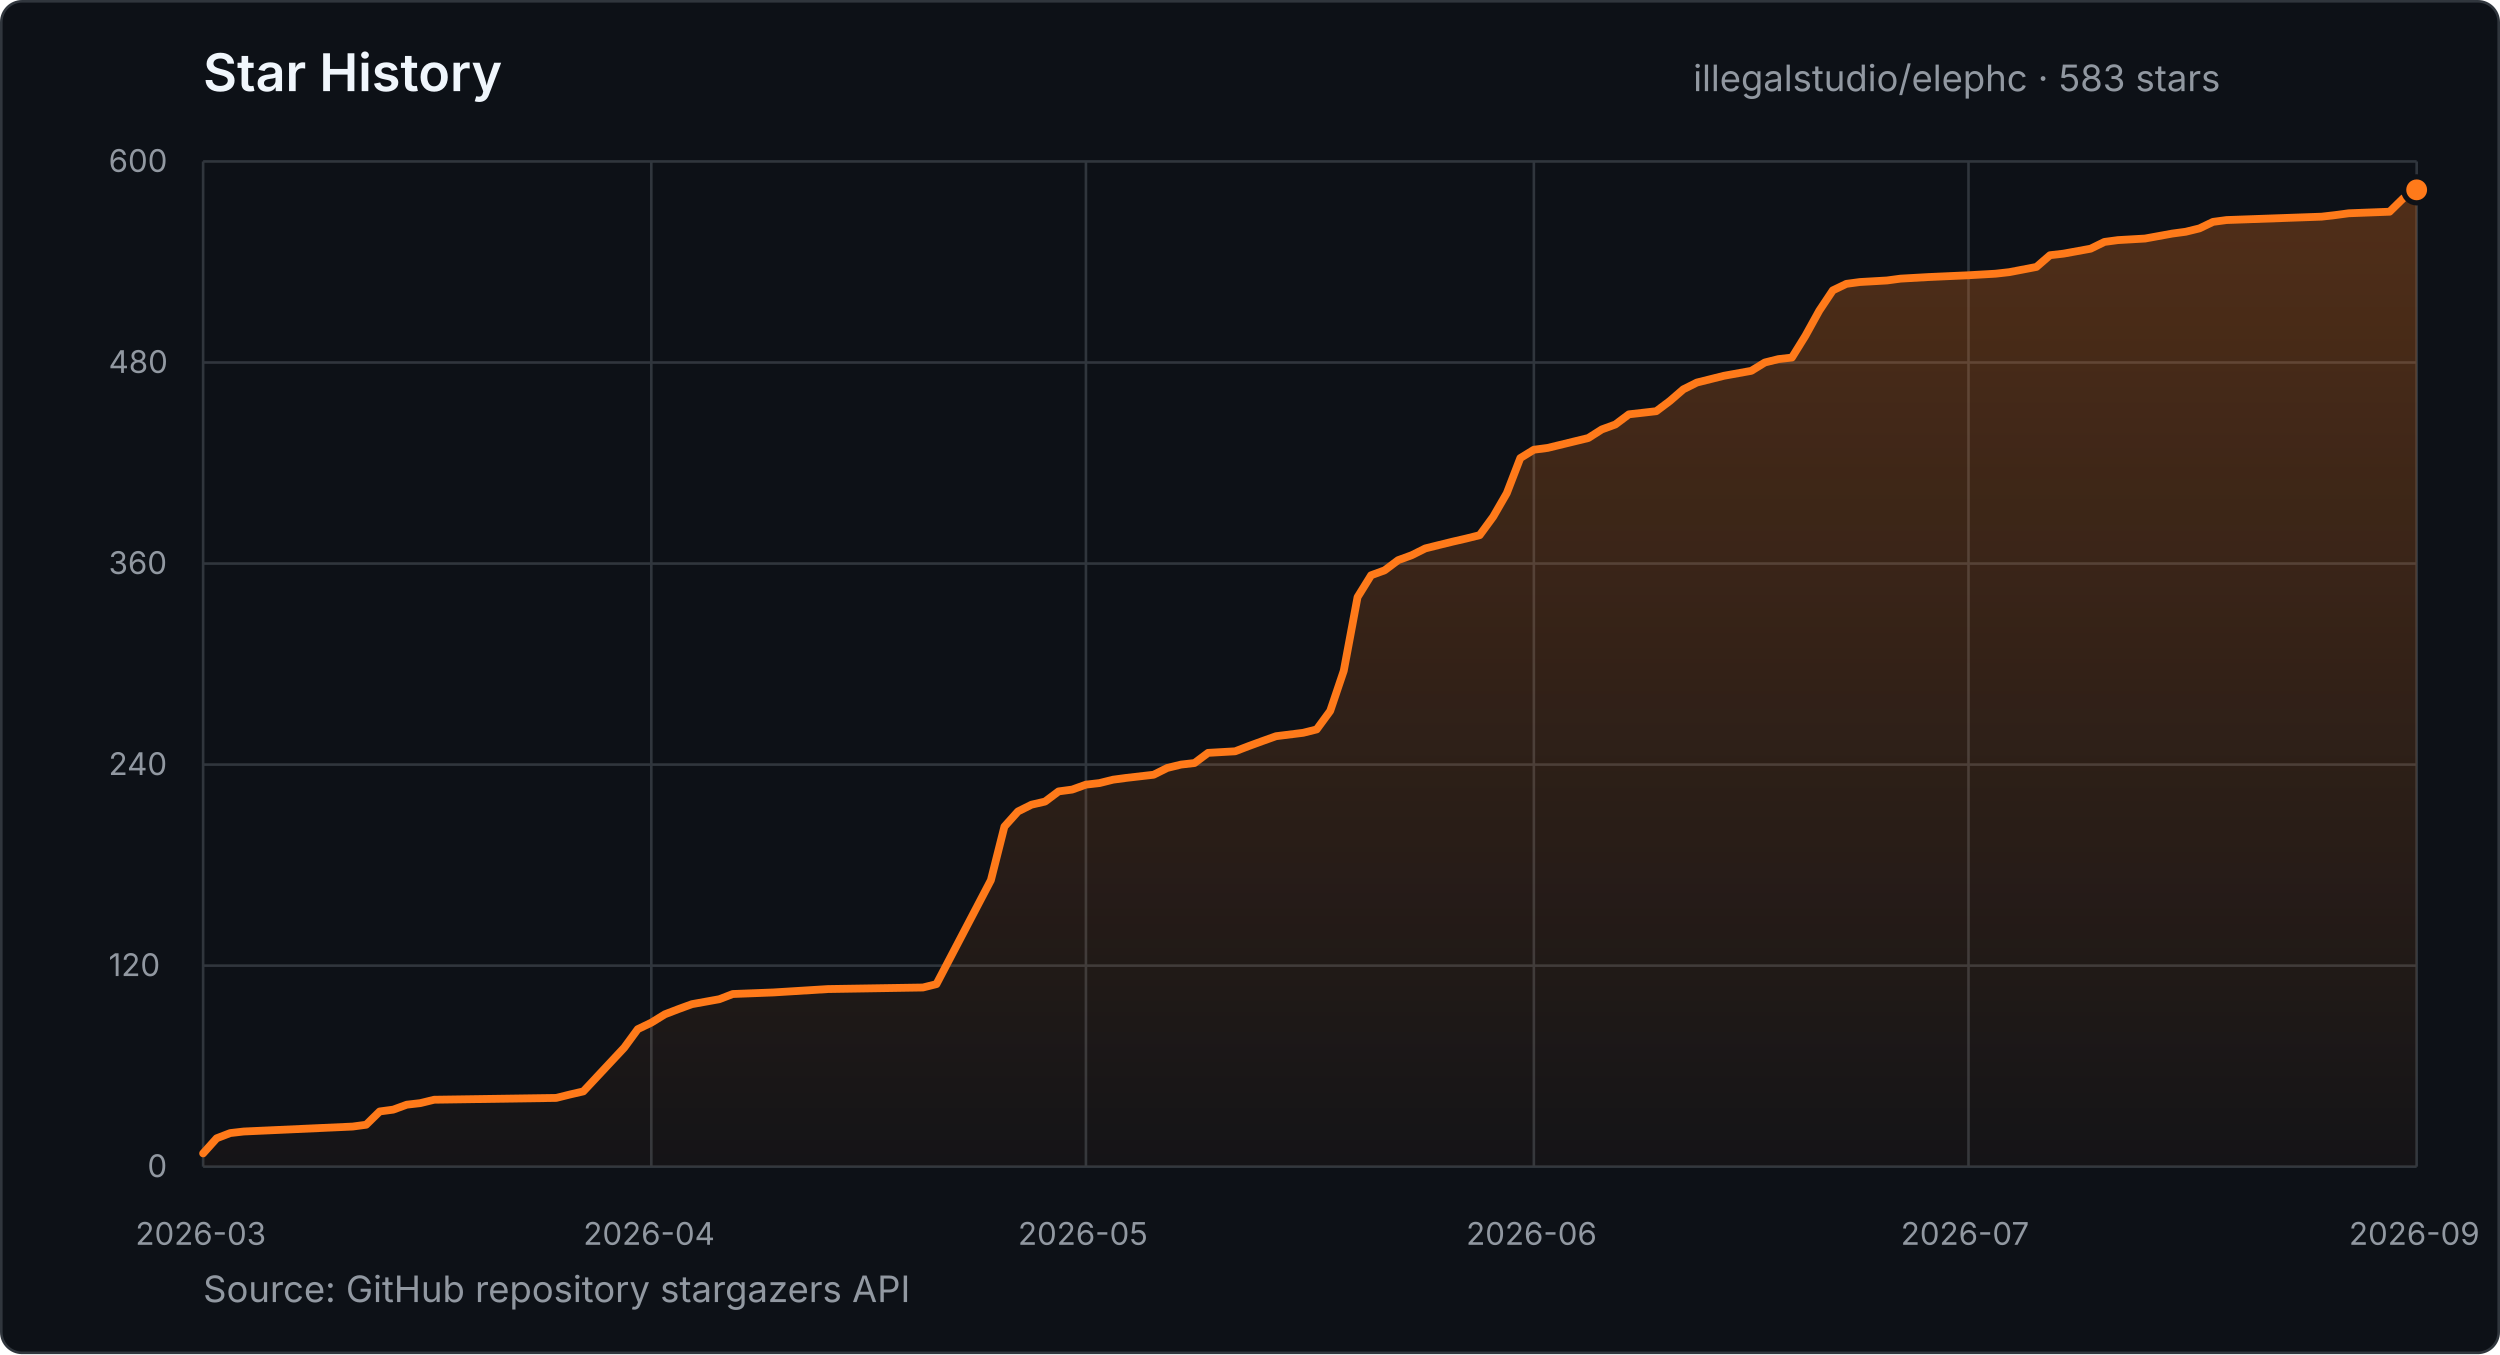
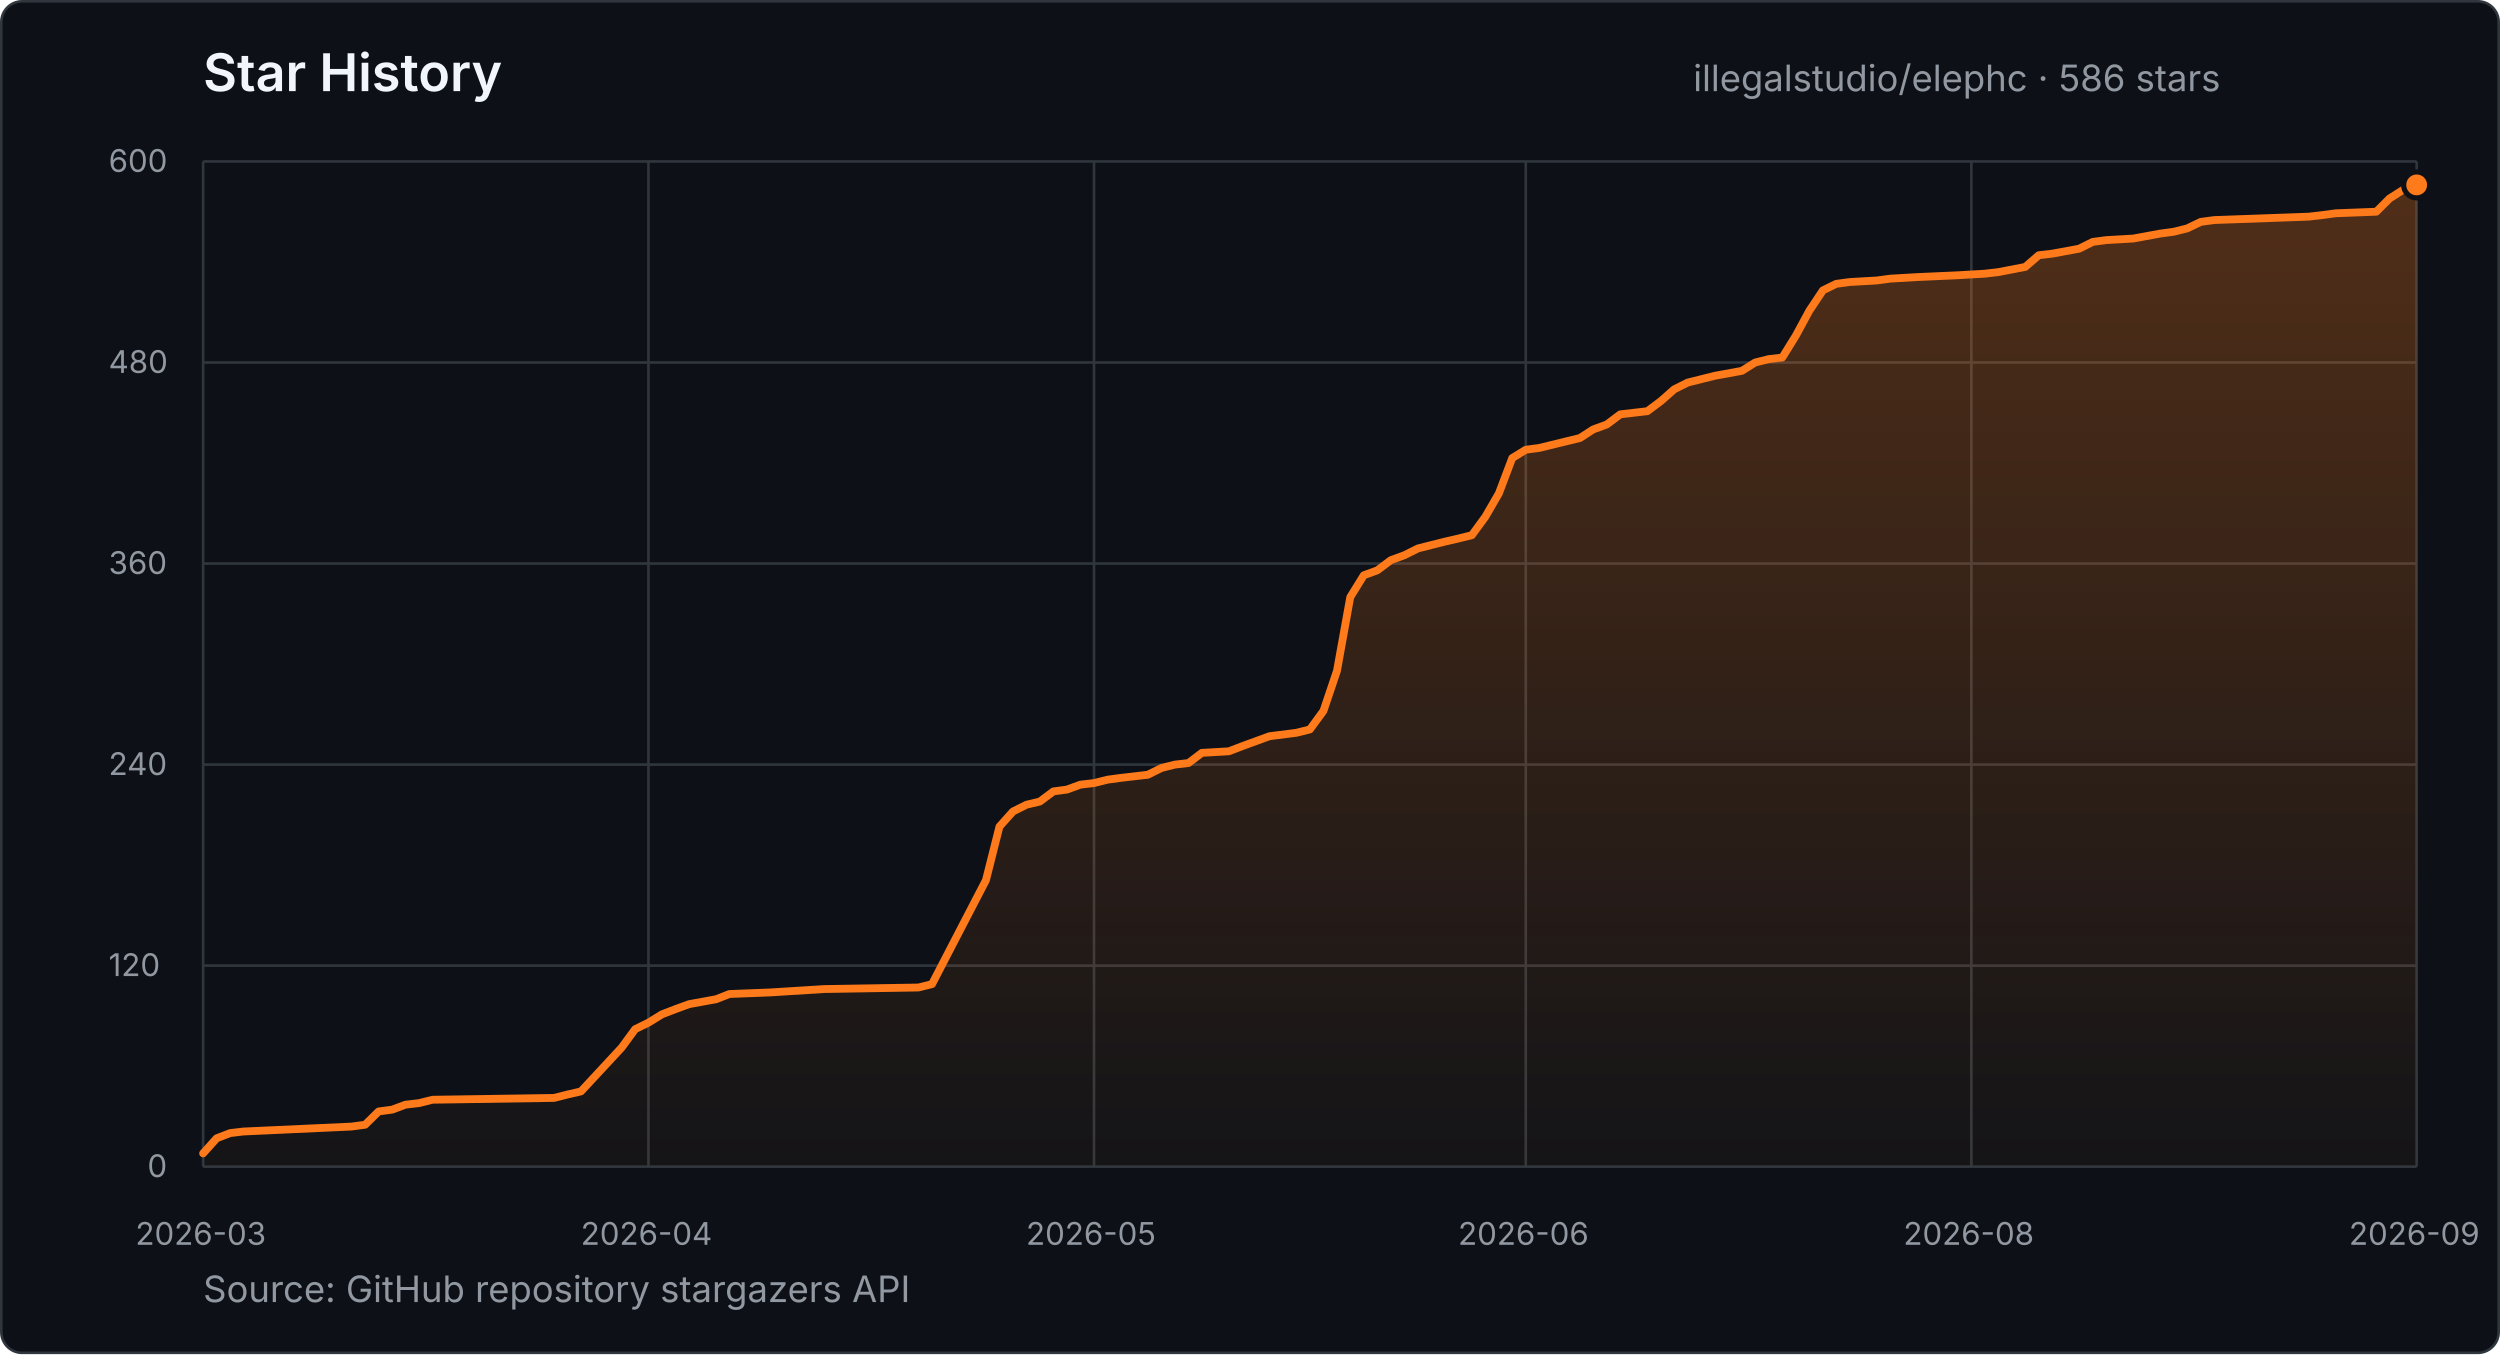
- <svg xmlns="http://www.w3.org/2000/svg" width="960" height="520" viewBox="0 0 960 520" role="img" aria-label="Star history for illegalstudio/elephc: 583 stars from 2026-03-23 to 2026-09-02">
+ <svg xmlns="http://www.w3.org/2000/svg" width="960" height="520" viewBox="0 0 960 520" role="img" aria-label="Star history for illegalstudio/elephc: 586 stars from 2026-03-23 to 2026-09-03">
  <defs>
    <linearGradient id="star-area" x1="0" y1="0" x2="0" y2="1">
      <stop offset="0%" stop-color="#FF7A1A" stop-opacity="0.28" />
      <stop offset="100%" stop-color="#FF7A1A" stop-opacity="0.03" />
    </linearGradient>
  </defs>
  <style>
    text { font-family: -apple-system, BlinkMacSystemFont, "Segoe UI", sans-serif; }
    .title { fill: #f0f6fc; font-size: 20px; font-weight: 600; }
    .summary { fill: #9198a1; font-size: 14px; }
    .tick { fill: #9198a1; font-size: 12px; }
    .grid { stroke: #30363d; stroke-width: 1; }
  </style>
  <rect x="0.5" y="0.5" width="959" height="519" rx="8" fill="#0d1117" stroke="#30363d" />
  <text x="78" y="35" class="title">Star History</text>
-   <text x="650.2" y="35" class="summary">illegalstudio/elephc · 583 stars</text>
+   <text x="650.2" y="35" class="summary">illegalstudio/elephc · 586 stars</text>
  <line x1="78" y1="448.0" x2="928" y2="448.0" class="grid" />
  <text x="56.6" y="452.0" class="tick">0</text>
  <line x1="78" y1="370.8" x2="928" y2="370.8" class="grid" />
  <text x="41.7" y="374.8" class="tick">120</text>
  <line x1="78" y1="293.6" x2="928" y2="293.6" class="grid" />
  <text x="41.7" y="297.6" class="tick">240</text>
  <line x1="78" y1="216.4" x2="928" y2="216.4" class="grid" />
  <text x="41.7" y="220.4" class="tick">360</text>
  <line x1="78" y1="139.2" x2="928" y2="139.2" class="grid" />
  <text x="41.7" y="143.2" class="tick">480</text>
  <line x1="78" y1="62.0" x2="928" y2="62.0" class="grid" />
  <text x="41.7" y="66.0" class="tick">600</text>
  <line x1="78.0" y1="62" x2="78.0" y2="448" class="grid" />
  <text x="52.0" y="478" class="tick">2026-03</text>
-   <line x1="250.1" y1="62" x2="250.1" y2="448" class="grid" />
-   <text x="224.0" y="478" class="tick">2026-04</text>
-   <line x1="417.0" y1="62" x2="417.0" y2="448" class="grid" />
-   <text x="390.9" y="478" class="tick">2026-05</text>
-   <line x1="589.0" y1="62" x2="589.0" y2="448" class="grid" />
-   <text x="563.0" y="478" class="tick">2026-06</text>
-   <line x1="755.9" y1="62" x2="755.9" y2="448" class="grid" />
-   <text x="729.9" y="478" class="tick">2026-07</text>
+   <line x1="249.0" y1="62" x2="249.0" y2="448" class="grid" />
+   <text x="223.0" y="478" class="tick">2026-04</text>
+   <line x1="420.1" y1="62" x2="420.1" y2="448" class="grid" />
+   <text x="394.0" y="478" class="tick">2026-05</text>
+   <line x1="585.9" y1="62" x2="585.9" y2="448" class="grid" />
+   <text x="559.9" y="478" class="tick">2026-06</text>
+   <line x1="757.0" y1="62" x2="757.0" y2="448" class="grid" />
+   <text x="730.9" y="478" class="tick">2026-08</text>
  <line x1="928.0" y1="62" x2="928.0" y2="448" class="grid" />
  <text x="902.0" y="478" class="tick">2026-09</text>
-   <polygon points="78.0,448.0 78.0,442.9 83.2,437.1 88.4,435.1 93.6,434.5 135.4,432.6 140.6,431.9 145.8,426.8 151.0,426.1 156.2,424.2 161.4,423.6 166.7,422.3 213.6,421.6 218.8,420.3 224.0,419.1 239.7,402.3 244.9,395.2 250.1,392.7 255.3,389.5 260.5,387.5 265.7,385.6 276.2,383.7 281.4,381.7 297.0,381.1 317.9,379.8 354.4,379.2 359.6,377.9 380.5,338.0 385.7,317.4 390.9,311.6 396.1,309.0 401.3,307.8 406.5,303.9 411.7,303.2 417.0,301.3 422.2,300.7 427.4,299.4 432.6,298.7 443.0,297.5 448.2,294.9 453.5,293.6 458.7,293.0 463.9,289.1 474.3,288.5 479.5,286.5 484.7,284.6 490.0,282.7 500.4,281.4 505.6,280.1 510.8,273.0 516.0,257.6 521.3,229.3 526.5,220.9 531.7,219.0 536.9,215.1 542.1,213.2 547.3,210.6 552.5,209.3 557.8,208.0 563.0,206.8 568.2,205.5 573.4,198.4 578.6,189.4 583.8,175.9 589.0,172.7 594.3,172.0 609.9,168.2 615.1,164.9 620.3,163.0 625.5,159.1 630.8,158.5 636.0,157.9 641.2,154.0 646.4,149.5 651.6,146.9 656.8,145.6 662.0,144.3 672.5,142.4 677.7,139.2 682.9,137.9 688.1,137.3 693.3,128.9 698.6,119.3 703.8,111.5 709.0,109.0 714.2,108.3 724.6,107.7 729.8,107.0 740.3,106.4 755.9,105.7 766.3,105.1 771.6,104.5 782.0,102.5 787.2,98.0 792.4,97.4 802.8,95.5 808.1,92.9 813.3,92.2 823.7,91.6 834.1,89.7 839.3,89.0 844.6,87.7 849.8,85.2 855.0,84.5 891.5,83.2 896.7,82.6 901.9,81.9 917.6,81.3 922.8,76.2 928.0,72.9 928.0,448.0" fill="url(#star-area)" />
-   <polyline points="78.0,442.9 83.2,437.1 88.4,435.1 93.6,434.5 135.4,432.6 140.6,431.9 145.8,426.8 151.0,426.1 156.2,424.2 161.4,423.6 166.7,422.3 213.6,421.6 218.8,420.3 224.0,419.1 239.7,402.3 244.9,395.2 250.1,392.7 255.3,389.5 260.5,387.5 265.7,385.6 276.2,383.7 281.4,381.7 297.0,381.1 317.9,379.8 354.4,379.2 359.6,377.9 380.5,338.0 385.7,317.4 390.9,311.6 396.1,309.0 401.3,307.8 406.5,303.9 411.7,303.2 417.0,301.3 422.2,300.7 427.4,299.4 432.6,298.7 443.0,297.5 448.2,294.9 453.5,293.6 458.7,293.0 463.9,289.1 474.3,288.5 479.5,286.5 484.7,284.6 490.0,282.7 500.4,281.4 505.6,280.1 510.8,273.0 516.0,257.6 521.3,229.3 526.5,220.9 531.7,219.0 536.9,215.1 542.1,213.2 547.3,210.6 552.5,209.3 557.8,208.0 563.0,206.8 568.2,205.5 573.4,198.4 578.6,189.4 583.8,175.9 589.0,172.7 594.3,172.0 609.9,168.2 615.1,164.9 620.3,163.0 625.5,159.1 630.8,158.5 636.0,157.9 641.2,154.0 646.4,149.5 651.6,146.9 656.8,145.6 662.0,144.3 672.5,142.4 677.7,139.2 682.9,137.9 688.1,137.3 693.3,128.9 698.6,119.3 703.8,111.5 709.0,109.0 714.2,108.3 724.6,107.7 729.8,107.0 740.3,106.4 755.9,105.7 766.3,105.1 771.6,104.5 782.0,102.5 787.2,98.0 792.4,97.4 802.8,95.5 808.1,92.9 813.3,92.2 823.7,91.6 834.1,89.7 839.3,89.0 844.6,87.7 849.8,85.2 855.0,84.5 891.5,83.2 896.7,82.6 901.9,81.9 917.6,81.3 922.8,76.2 928.0,72.9" fill="none" stroke="#FF7A1A" stroke-width="3" stroke-linecap="round" stroke-linejoin="round" />
-   <circle cx="928.0" cy="72.9" r="5" fill="#FF7A1A" stroke="#0d1117" stroke-width="2" />
+   <polygon points="78.0,448.0 78.0,442.9 83.2,437.1 88.4,435.1 93.5,434.5 135.0,432.6 140.2,431.9 145.4,426.8 150.6,426.1 155.7,424.2 160.9,423.6 166.1,422.3 212.8,421.6 217.9,420.3 223.1,419.1 238.7,402.3 243.9,395.2 249.0,392.7 254.2,389.5 259.4,387.5 264.6,385.6 275.0,383.7 280.1,381.7 295.7,381.1 316.4,379.8 352.7,379.2 357.9,377.9 378.6,338.0 383.8,317.4 389.0,311.6 394.2,309.0 399.3,307.8 404.5,303.9 409.7,303.2 414.9,301.3 420.1,300.7 425.3,299.4 430.4,298.7 440.8,297.5 446.0,294.9 451.2,293.6 456.4,293.0 461.5,289.1 471.9,288.5 477.1,286.5 482.3,284.6 487.5,282.7 497.8,281.4 503.0,280.1 508.2,273.0 513.4,257.6 518.5,229.3 523.7,220.9 528.9,219.0 534.1,215.1 539.3,213.2 544.5,210.6 549.6,209.3 554.8,208.0 560.0,206.8 565.2,205.5 570.4,198.4 575.6,189.4 580.7,175.9 585.9,172.7 591.1,172.0 606.7,168.2 611.8,164.9 617.0,163.0 622.2,159.1 627.4,158.5 632.6,157.9 637.8,154.0 642.9,149.5 648.1,146.9 653.3,145.6 658.5,144.3 668.9,142.4 674.0,139.2 679.2,137.9 684.4,137.3 689.6,128.9 694.8,119.3 700.0,111.5 705.1,109.0 710.3,108.3 720.7,107.7 725.9,107.0 736.2,106.4 751.8,105.7 762.1,105.1 767.3,104.5 777.7,102.5 782.9,98.0 788.1,97.4 798.4,95.5 803.6,92.9 808.8,92.2 819.2,91.6 829.5,89.7 834.7,89.0 839.9,87.7 845.1,85.2 850.3,84.5 886.5,83.2 891.7,82.6 896.9,81.9 912.5,81.3 917.6,76.2 922.8,72.9 928.0,71.0 928.0,448.0" fill="url(#star-area)" />
+   <polyline points="78.0,442.9 83.2,437.1 88.4,435.1 93.5,434.5 135.0,432.6 140.2,431.9 145.4,426.8 150.6,426.1 155.7,424.2 160.9,423.6 166.1,422.3 212.8,421.6 217.9,420.3 223.1,419.1 238.7,402.3 243.9,395.2 249.0,392.7 254.2,389.5 259.4,387.5 264.6,385.6 275.0,383.7 280.1,381.7 295.7,381.1 316.4,379.8 352.7,379.2 357.9,377.9 378.6,338.0 383.8,317.4 389.0,311.6 394.2,309.0 399.3,307.8 404.5,303.9 409.7,303.2 414.9,301.3 420.1,300.7 425.3,299.4 430.4,298.7 440.8,297.5 446.0,294.9 451.2,293.6 456.4,293.0 461.5,289.1 471.9,288.5 477.1,286.5 482.3,284.6 487.5,282.7 497.8,281.4 503.0,280.1 508.2,273.0 513.4,257.6 518.5,229.3 523.7,220.9 528.9,219.0 534.1,215.1 539.3,213.2 544.5,210.6 549.6,209.3 554.8,208.0 560.0,206.8 565.2,205.5 570.4,198.4 575.6,189.4 580.7,175.9 585.9,172.7 591.1,172.0 606.7,168.2 611.8,164.9 617.0,163.0 622.2,159.1 627.4,158.5 632.6,157.9 637.8,154.0 642.9,149.5 648.1,146.9 653.3,145.6 658.5,144.3 668.9,142.4 674.0,139.2 679.2,137.9 684.4,137.3 689.6,128.9 694.8,119.3 700.0,111.5 705.1,109.0 710.3,108.3 720.7,107.7 725.9,107.0 736.2,106.4 751.8,105.7 762.1,105.1 767.3,104.5 777.7,102.5 782.9,98.0 788.1,97.4 798.4,95.5 803.6,92.9 808.8,92.2 819.2,91.6 829.5,89.7 834.7,89.0 839.9,87.7 845.1,85.2 850.3,84.5 886.5,83.2 891.7,82.6 896.9,81.9 912.5,81.3 917.6,76.2 922.8,72.9 928.0,71.0" fill="none" stroke="#FF7A1A" stroke-width="3" stroke-linecap="round" stroke-linejoin="round" />
+   <circle cx="928.0" cy="71.0" r="5" fill="#FF7A1A" stroke="#0d1117" stroke-width="2" />
  <text x="78" y="500" class="summary">Source: GitHub repository stargazers API</text>
</svg>
